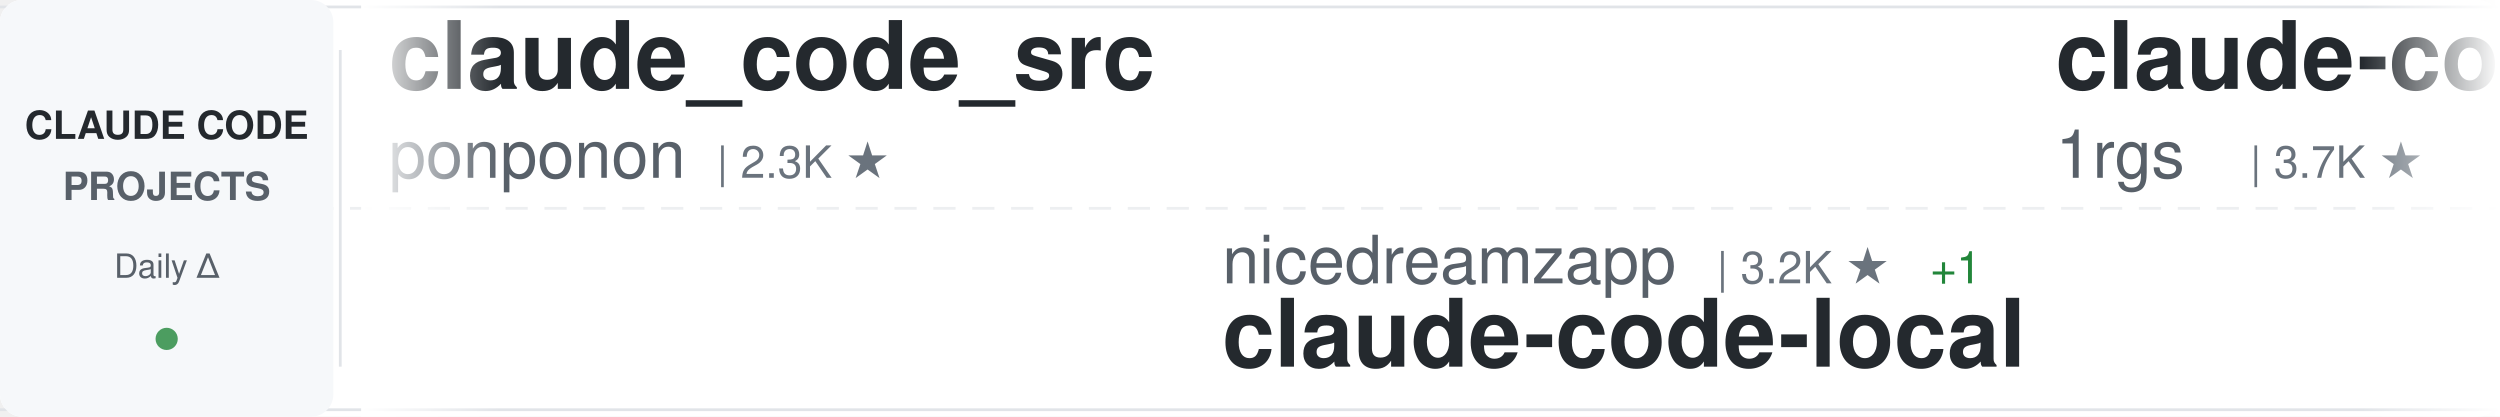
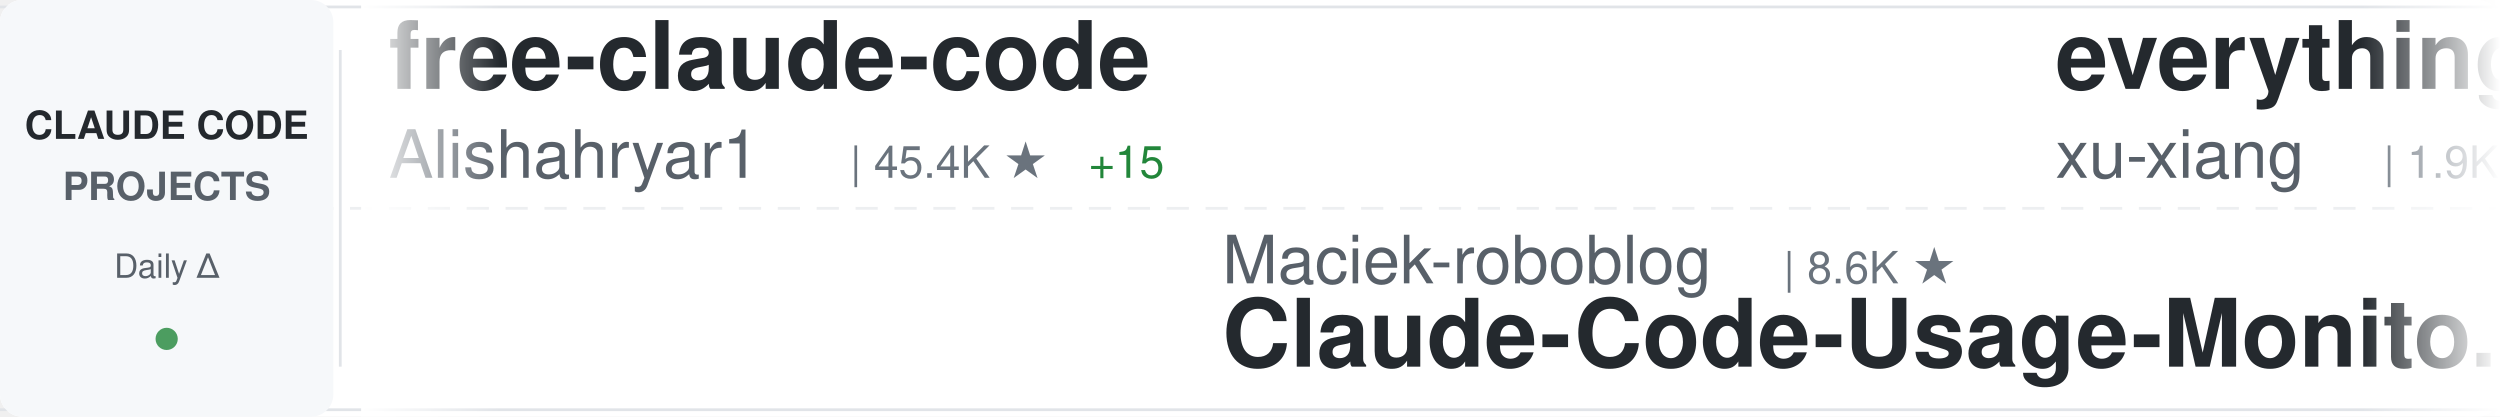
<svg xmlns="http://www.w3.org/2000/svg" width="900" height="150">
  <defs>
    <linearGradient id="awesomeLeftFade" x1="0%" y1="0%" x2="100%" y2="0%">
      <stop offset="0%" style="stop-color:#ffffff;stop-opacity:1" />
      <stop offset="100%" style="stop-color:#ffffff;stop-opacity:0" />
    </linearGradient>
    <linearGradient id="awesomeRightFade" x1="0%" y1="0%" x2="100%" y2="0%">
      <stop offset="0%" style="stop-color:#ffffff;stop-opacity:0" />
      <stop offset="100%" style="stop-color:#ffffff;stop-opacity:1" />
    </linearGradient>
  </defs>
  <rect width="900" height="150" fill="#ffffff" rx="8" />
  <rect x="0" y="2" width="900" height="1" fill="#e1e4e8" />
  <rect x="0" y="147" width="900" height="1" fill="#e1e4e8" />
  <line x1="0" y1="75" x2="900" y2="75" stroke="#e1e4e8" stroke-width="1" stroke-dasharray="8 6" opacity="0.6" />
  <rect x="0" y="0" width="120" height="150" fill="#f6f8fa" rx="8" />
  <text x="60" y="50" font-family="-apple-system, BlinkMacSystemFont, 'Segoe UI', Helvetica, Arial, sans-serif" font-size="14" font-weight="600" fill="#24292e" text-anchor="middle">CLAUDE CODE</text>
  <text x="60" y="72" font-family="-apple-system, BlinkMacSystemFont, 'Segoe UI', Helvetica, Arial, sans-serif" font-size="14" font-weight="600" fill="#586069" text-anchor="middle">PROJECTS</text>
  <text x="60" y="100" font-family="-apple-system, BlinkMacSystemFont, 'Segoe UI', Helvetica, Arial, sans-serif" font-size="12" font-weight="500" fill="#586069" text-anchor="middle">Daily Δ</text>
  <circle cx="60" cy="122" r="4" fill="#22863a" opacity="0.8" />
  <rect x="122" y="18" width="1" height="114" fill="#e1e4e8" />
  <clipPath id="awesomeTickerClip">
    <rect x="130" y="0" width="770" height="150" />
  </clipPath>
  <g clip-path="url(#awesomeTickerClip)">
    <g id="awesomeTickerItems">
      <animateTransform attributeName="transform" attributeType="XML" type="translate" from="0 0" to="-3000 0" dur="54s" repeatCount="indefinite" />
      <g transform="translate(0, 0)">
-         <text x="140" y="32" font-family="-apple-system, BlinkMacSystemFont, 'Segoe UI', Helvetica, Arial, sans-serif" font-size="34" font-weight="600" fill="#24292e">claude_code_src</text>
-         <text x="140" y="64" font-family="-apple-system, BlinkMacSystemFont, 'Segoe UI', Helvetica, Arial, sans-serif" font-size="24" font-weight="400" fill="#586069">ponponon</text>
-         <text x="258" y="64" font-family="-apple-system, BlinkMacSystemFont, 'Segoe UI', Helvetica, Arial, sans-serif" font-size="16" font-weight="500" fill="#6a737d">| 2.3K ★</text>
+         <text x="140" y="32" font-family="-apple-system, BlinkMacSystemFont, 'Segoe UI', Helvetica, Arial, sans-serif" font-size="34" font-weight="600" fill="#24292e">free-claude-code</text>
+         <text x="140" y="64" font-family="-apple-system, BlinkMacSystemFont, 'Segoe UI', Helvetica, Arial, sans-serif" font-size="24" font-weight="400" fill="#586069">Alishahryar1</text>
+         <text x="306" y="64" font-family="-apple-system, BlinkMacSystemFont, 'Segoe UI', Helvetica, Arial, sans-serif" font-size="16" font-weight="500" fill="#6a737d">| 45.4K ★</text>
+         <text x="392" y="64" font-family="-apple-system, BlinkMacSystemFont, 'Segoe UI', Helvetica, Arial, sans-serif" font-size="16" font-weight="500" fill="#22863a"> +15</text>
      </g>
      <g transform="translate(300, 0)">
-         <text x="140" y="102" font-family="-apple-system, BlinkMacSystemFont, 'Segoe UI', Helvetica, Arial, sans-serif" font-size="24" font-weight="400" fill="#586069">nicedreamzapp</text>
-         <text x="318" y="102" font-family="-apple-system, BlinkMacSystemFont, 'Segoe UI', Helvetica, Arial, sans-serif" font-size="16" font-weight="500" fill="#6a737d">| 3.2K ★</text>
-         <text x="395" y="102" font-family="-apple-system, BlinkMacSystemFont, 'Segoe UI', Helvetica, Arial, sans-serif" font-size="16" font-weight="500" fill="#22863a"> +1</text>
-         <text x="140" y="132" font-family="-apple-system, BlinkMacSystemFont, 'Segoe UI', Helvetica, Arial, sans-serif" font-size="34" font-weight="600" fill="#24292e">claude-code-local</text>
+         <text x="140" y="102" font-family="-apple-system, BlinkMacSystemFont, 'Segoe UI', Helvetica, Arial, sans-serif" font-size="24" font-weight="400" fill="#586069">Maciek-roboblog</text>
+         <text x="342" y="102" font-family="-apple-system, BlinkMacSystemFont, 'Segoe UI', Helvetica, Arial, sans-serif" font-size="16" font-weight="500" fill="#6a737d">| 8.6K ★</text>
+         <text x="140" y="132" font-family="-apple-system, BlinkMacSystemFont, 'Segoe UI', Helvetica, Arial, sans-serif" font-size="34" font-weight="600" fill="#24292e">Claude-Code-Usage-Monito...</text>
      </g>
      <g transform="translate(600, 0)">
-         <text x="140" y="32" font-family="-apple-system, BlinkMacSystemFont, 'Segoe UI', Helvetica, Arial, sans-serif" font-size="34" font-weight="600" fill="#24292e">claude-code-proxy</text>
-         <text x="140" y="64" font-family="-apple-system, BlinkMacSystemFont, 'Segoe UI', Helvetica, Arial, sans-serif" font-size="24" font-weight="400" fill="#586069">1rgs</text>
-         <text x="210" y="64" font-family="-apple-system, BlinkMacSystemFont, 'Segoe UI', Helvetica, Arial, sans-serif" font-size="16" font-weight="500" fill="#6a737d">| 3.7K ★</text>
+         <text x="140" y="32" font-family="-apple-system, BlinkMacSystemFont, 'Segoe UI', Helvetica, Arial, sans-serif" font-size="34" font-weight="600" fill="#24292e">everything-claude-code-z...</text>
+         <text x="140" y="64" font-family="-apple-system, BlinkMacSystemFont, 'Segoe UI', Helvetica, Arial, sans-serif" font-size="24" font-weight="400" fill="#586069">xu-xiang</text>
+         <text x="258" y="64" font-family="-apple-system, BlinkMacSystemFont, 'Segoe UI', Helvetica, Arial, sans-serif" font-size="16" font-weight="500" fill="#6a737d">| 1.9K ★</text>
      </g>
      <g transform="translate(900, 0)">
-         <text x="140" y="102" font-family="-apple-system, BlinkMacSystemFont, 'Segoe UI', Helvetica, Arial, sans-serif" font-size="24" font-weight="400" fill="#586069">JrCx7scC</text>
-         <text x="258" y="102" font-family="-apple-system, BlinkMacSystemFont, 'Segoe UI', Helvetica, Arial, sans-serif" font-size="16" font-weight="500" fill="#6a737d">| 373 ★</text>
-         <text x="140" y="132" font-family="-apple-system, BlinkMacSystemFont, 'Segoe UI', Helvetica, Arial, sans-serif" font-size="34" font-weight="600" fill="#24292e">claude-code-source</text>
+         <text x="140" y="102" font-family="-apple-system, BlinkMacSystemFont, 'Segoe UI', Helvetica, Arial, sans-serif" font-size="24" font-weight="400" fill="#586069">andrew-kramer-inno</text>
+         <text x="378" y="102" font-family="-apple-system, BlinkMacSystemFont, 'Segoe UI', Helvetica, Arial, sans-serif" font-size="16" font-weight="500" fill="#6a737d">| 593 ★</text>
+         <text x="140" y="132" font-family="-apple-system, BlinkMacSystemFont, 'Segoe UI', Helvetica, Arial, sans-serif" font-size="34" font-weight="600" fill="#24292e">claude-code-source-build</text>
      </g>
      <g transform="translate(1200, 0)">
+         <text x="140" y="32" font-family="-apple-system, BlinkMacSystemFont, 'Segoe UI', Helvetica, Arial, sans-serif" font-size="34" font-weight="600" fill="#24292e">Claude-Code-Source-Study</text>
+         <text x="140" y="64" font-family="-apple-system, BlinkMacSystemFont, 'Segoe UI', Helvetica, Arial, sans-serif" font-size="24" font-weight="400" fill="#586069">luyao618</text>
+         <text x="258" y="64" font-family="-apple-system, BlinkMacSystemFont, 'Segoe UI', Helvetica, Arial, sans-serif" font-size="16" font-weight="500" fill="#6a737d">| 1.7K ★</text>
+       </g>
+       <g transform="translate(1500, 0)">
+         <text x="140" y="102" font-family="-apple-system, BlinkMacSystemFont, 'Segoe UI', Helvetica, Arial, sans-serif" font-size="24" font-weight="400" fill="#586069">huangjia2019</text>
+         <text x="306" y="102" font-family="-apple-system, BlinkMacSystemFont, 'Segoe UI', Helvetica, Arial, sans-serif" font-size="16" font-weight="500" fill="#6a737d">| 1.1K ★</text>
+         <text x="140" y="132" font-family="-apple-system, BlinkMacSystemFont, 'Segoe UI', Helvetica, Arial, sans-serif" font-size="34" font-weight="600" fill="#24292e">claude-code-engineering</text>
+       </g>
+       <g transform="translate(1800, 0)">
        <text x="140" y="32" font-family="-apple-system, BlinkMacSystemFont, 'Segoe UI', Helvetica, Arial, sans-serif" font-size="34" font-weight="600" fill="#24292e">claude-code-ultimate-gui...</text>
        <text x="140" y="64" font-family="-apple-system, BlinkMacSystemFont, 'Segoe UI', Helvetica, Arial, sans-serif" font-size="24" font-weight="400" fill="#586069">FlorianBruniaux</text>
        <text x="342" y="64" font-family="-apple-system, BlinkMacSystemFont, 'Segoe UI', Helvetica, Arial, sans-serif" font-size="16" font-weight="500" fill="#6a737d">| 5.7K ★</text>
+         <text x="419" y="64" font-family="-apple-system, BlinkMacSystemFont, 'Segoe UI', Helvetica, Arial, sans-serif" font-size="16" font-weight="500" fill="#cb2431"> -1</text>
      </g>
-       <g transform="translate(1500, 0)">
-         <text x="140" y="102" font-family="-apple-system, BlinkMacSystemFont, 'Segoe UI', Helvetica, Arial, sans-serif" font-size="24" font-weight="400" fill="#586069">luyao618</text>
-         <text x="258" y="102" font-family="-apple-system, BlinkMacSystemFont, 'Segoe UI', Helvetica, Arial, sans-serif" font-size="16" font-weight="500" fill="#6a737d">| 1.7K ★</text>
-         <text x="140" y="132" font-family="-apple-system, BlinkMacSystemFont, 'Segoe UI', Helvetica, Arial, sans-serif" font-size="34" font-weight="600" fill="#24292e">Claude-Code-Source-Study</text>
+       <g transform="translate(2100, 0)">
+         <text x="140" y="102" font-family="-apple-system, BlinkMacSystemFont, 'Segoe UI', Helvetica, Arial, sans-serif" font-size="24" font-weight="400" fill="#586069">guanshan</text>
+         <text x="258" y="102" font-family="-apple-system, BlinkMacSystemFont, 'Segoe UI', Helvetica, Arial, sans-serif" font-size="16" font-weight="500" fill="#6a737d">| 61 ★</text>
+         <text x="140" y="132" font-family="-apple-system, BlinkMacSystemFont, 'Segoe UI', Helvetica, Arial, sans-serif" font-size="34" font-weight="600" fill="#24292e">ClaudeCode</text>
      </g>
-       <g transform="translate(1800, 0)">
+       <g transform="translate(2400, 0)">
+         <text x="140" y="32" font-family="-apple-system, BlinkMacSystemFont, 'Segoe UI', Helvetica, Arial, sans-serif" font-size="34" font-weight="600" fill="#24292e">my-claude-code-setup</text>
+         <text x="140" y="64" font-family="-apple-system, BlinkMacSystemFont, 'Segoe UI', Helvetica, Arial, sans-serif" font-size="24" font-weight="400" fill="#586069">centminmod</text>
+         <text x="282" y="64" font-family="-apple-system, BlinkMacSystemFont, 'Segoe UI', Helvetica, Arial, sans-serif" font-size="16" font-weight="500" fill="#6a737d">| 2.6K ★</text>
+       </g>
+       <g transform="translate(2700, 0)">
+         <text x="140" y="102" font-family="-apple-system, BlinkMacSystemFont, 'Segoe UI', Helvetica, Arial, sans-serif" font-size="24" font-weight="400" fill="#586069">zebbern</text>
+         <text x="246" y="102" font-family="-apple-system, BlinkMacSystemFont, 'Segoe UI', Helvetica, Arial, sans-serif" font-size="16" font-weight="500" fill="#6a737d">| 4.6K ★</text>
+         <text x="140" y="132" font-family="-apple-system, BlinkMacSystemFont, 'Segoe UI', Helvetica, Arial, sans-serif" font-size="34" font-weight="600" fill="#24292e">claude-code-guide</text>
+       </g>
+       <g transform="translate(3000, 0)">
+         <text x="140" y="32" font-family="-apple-system, BlinkMacSystemFont, 'Segoe UI', Helvetica, Arial, sans-serif" font-size="34" font-weight="600" fill="#24292e">free-claude-code</text>
+         <text x="140" y="64" font-family="-apple-system, BlinkMacSystemFont, 'Segoe UI', Helvetica, Arial, sans-serif" font-size="24" font-weight="400" fill="#586069">Alishahryar1</text>
+         <text x="306" y="64" font-family="-apple-system, BlinkMacSystemFont, 'Segoe UI', Helvetica, Arial, sans-serif" font-size="16" font-weight="500" fill="#6a737d">| 45.4K ★</text>
+         <text x="392" y="64" font-family="-apple-system, BlinkMacSystemFont, 'Segoe UI', Helvetica, Arial, sans-serif" font-size="16" font-weight="500" fill="#22863a"> +15</text>
+       </g>
+       <g transform="translate(3300, 0)">
+         <text x="140" y="102" font-family="-apple-system, BlinkMacSystemFont, 'Segoe UI', Helvetica, Arial, sans-serif" font-size="24" font-weight="400" fill="#586069">Maciek-roboblog</text>
+         <text x="342" y="102" font-family="-apple-system, BlinkMacSystemFont, 'Segoe UI', Helvetica, Arial, sans-serif" font-size="16" font-weight="500" fill="#6a737d">| 8.6K ★</text>
+         <text x="140" y="132" font-family="-apple-system, BlinkMacSystemFont, 'Segoe UI', Helvetica, Arial, sans-serif" font-size="34" font-weight="600" fill="#24292e">Claude-Code-Usage-Monito...</text>
+       </g>
+       <g transform="translate(3600, 0)">
        <text x="140" y="32" font-family="-apple-system, BlinkMacSystemFont, 'Segoe UI', Helvetica, Arial, sans-serif" font-size="34" font-weight="600" fill="#24292e">everything-claude-code-z...</text>
        <text x="140" y="64" font-family="-apple-system, BlinkMacSystemFont, 'Segoe UI', Helvetica, Arial, sans-serif" font-size="24" font-weight="400" fill="#586069">xu-xiang</text>
        <text x="258" y="64" font-family="-apple-system, BlinkMacSystemFont, 'Segoe UI', Helvetica, Arial, sans-serif" font-size="16" font-weight="500" fill="#6a737d">| 1.9K ★</text>
-         <text x="335" y="64" font-family="-apple-system, BlinkMacSystemFont, 'Segoe UI', Helvetica, Arial, sans-serif" font-size="16" font-weight="500" fill="#22863a"> +4</text>
-       </g>
-       <g transform="translate(2100, 0)">
-         <text x="140" y="102" font-family="-apple-system, BlinkMacSystemFont, 'Segoe UI', Helvetica, Arial, sans-serif" font-size="24" font-weight="400" fill="#586069">Windy3f3f3f3f</text>
-         <text x="318" y="102" font-family="-apple-system, BlinkMacSystemFont, 'Segoe UI', Helvetica, Arial, sans-serif" font-size="16" font-weight="500" fill="#6a737d">| 3.4K ★</text>
-         <text x="395" y="102" font-family="-apple-system, BlinkMacSystemFont, 'Segoe UI', Helvetica, Arial, sans-serif" font-size="16" font-weight="500" fill="#22863a"> +5</text>
-         <text x="140" y="132" font-family="-apple-system, BlinkMacSystemFont, 'Segoe UI', Helvetica, Arial, sans-serif" font-size="34" font-weight="600" fill="#24292e">how-claude-code-works</text>
-       </g>
-       <g transform="translate(2400, 0)">
-         <text x="140" y="32" font-family="-apple-system, BlinkMacSystemFont, 'Segoe UI', Helvetica, Arial, sans-serif" font-size="34" font-weight="600" fill="#24292e">claude-code-harness</text>
-         <text x="140" y="64" font-family="-apple-system, BlinkMacSystemFont, 'Segoe UI', Helvetica, Arial, sans-serif" font-size="24" font-weight="400" fill="#586069">Chachamaru127</text>
-         <text x="318" y="64" font-family="-apple-system, BlinkMacSystemFont, 'Segoe UI', Helvetica, Arial, sans-serif" font-size="16" font-weight="500" fill="#6a737d">| 3.1K ★</text>
-       </g>
-       <g transform="translate(2700, 0)">
-         <text x="140" y="102" font-family="-apple-system, BlinkMacSystemFont, 'Segoe UI', Helvetica, Arial, sans-serif" font-size="24" font-weight="400" fill="#586069">Yuyz0112</text>
-         <text x="258" y="102" font-family="-apple-system, BlinkMacSystemFont, 'Segoe UI', Helvetica, Arial, sans-serif" font-size="16" font-weight="500" fill="#6a737d">| 2.4K ★</text>
-         <text x="140" y="132" font-family="-apple-system, BlinkMacSystemFont, 'Segoe UI', Helvetica, Arial, sans-serif" font-size="34" font-weight="600" fill="#24292e">claude-code-reverse</text>
-       </g>
-       <g transform="translate(3000, 0)">
-         <text x="140" y="32" font-family="-apple-system, BlinkMacSystemFont, 'Segoe UI', Helvetica, Arial, sans-serif" font-size="34" font-weight="600" fill="#24292e">claude_code_src</text>
-         <text x="140" y="64" font-family="-apple-system, BlinkMacSystemFont, 'Segoe UI', Helvetica, Arial, sans-serif" font-size="24" font-weight="400" fill="#586069">ponponon</text>
-         <text x="258" y="64" font-family="-apple-system, BlinkMacSystemFont, 'Segoe UI', Helvetica, Arial, sans-serif" font-size="16" font-weight="500" fill="#6a737d">| 2.3K ★</text>
-       </g>
-       <g transform="translate(3300, 0)">
-         <text x="140" y="102" font-family="-apple-system, BlinkMacSystemFont, 'Segoe UI', Helvetica, Arial, sans-serif" font-size="24" font-weight="400" fill="#586069">nicedreamzapp</text>
-         <text x="318" y="102" font-family="-apple-system, BlinkMacSystemFont, 'Segoe UI', Helvetica, Arial, sans-serif" font-size="16" font-weight="500" fill="#6a737d">| 3.2K ★</text>
-         <text x="395" y="102" font-family="-apple-system, BlinkMacSystemFont, 'Segoe UI', Helvetica, Arial, sans-serif" font-size="16" font-weight="500" fill="#22863a"> +1</text>
-         <text x="140" y="132" font-family="-apple-system, BlinkMacSystemFont, 'Segoe UI', Helvetica, Arial, sans-serif" font-size="34" font-weight="600" fill="#24292e">claude-code-local</text>
-       </g>
-       <g transform="translate(3600, 0)">
-         <text x="140" y="32" font-family="-apple-system, BlinkMacSystemFont, 'Segoe UI', Helvetica, Arial, sans-serif" font-size="34" font-weight="600" fill="#24292e">claude-code-proxy</text>
-         <text x="140" y="64" font-family="-apple-system, BlinkMacSystemFont, 'Segoe UI', Helvetica, Arial, sans-serif" font-size="24" font-weight="400" fill="#586069">1rgs</text>
-         <text x="210" y="64" font-family="-apple-system, BlinkMacSystemFont, 'Segoe UI', Helvetica, Arial, sans-serif" font-size="16" font-weight="500" fill="#6a737d">| 3.7K ★</text>
      </g>
      <g transform="translate(3900, 0)">
-         <text x="140" y="102" font-family="-apple-system, BlinkMacSystemFont, 'Segoe UI', Helvetica, Arial, sans-serif" font-size="24" font-weight="400" fill="#586069">JrCx7scC</text>
-         <text x="258" y="102" font-family="-apple-system, BlinkMacSystemFont, 'Segoe UI', Helvetica, Arial, sans-serif" font-size="16" font-weight="500" fill="#6a737d">| 373 ★</text>
-         <text x="140" y="132" font-family="-apple-system, BlinkMacSystemFont, 'Segoe UI', Helvetica, Arial, sans-serif" font-size="34" font-weight="600" fill="#24292e">claude-code-source</text>
+         <text x="140" y="102" font-family="-apple-system, BlinkMacSystemFont, 'Segoe UI', Helvetica, Arial, sans-serif" font-size="24" font-weight="400" fill="#586069">andrew-kramer-inno</text>
+         <text x="378" y="102" font-family="-apple-system, BlinkMacSystemFont, 'Segoe UI', Helvetica, Arial, sans-serif" font-size="16" font-weight="500" fill="#6a737d">| 593 ★</text>
+         <text x="140" y="132" font-family="-apple-system, BlinkMacSystemFont, 'Segoe UI', Helvetica, Arial, sans-serif" font-size="34" font-weight="600" fill="#24292e">claude-code-source-build</text>
      </g>
    </g>
  </g>
  <rect x="130" y="0" width="50" height="150" fill="url(#awesomeLeftFade)" />
  <rect x="850" y="0" width="50" height="150" fill="url(#awesomeRightFade)" />
</svg>
